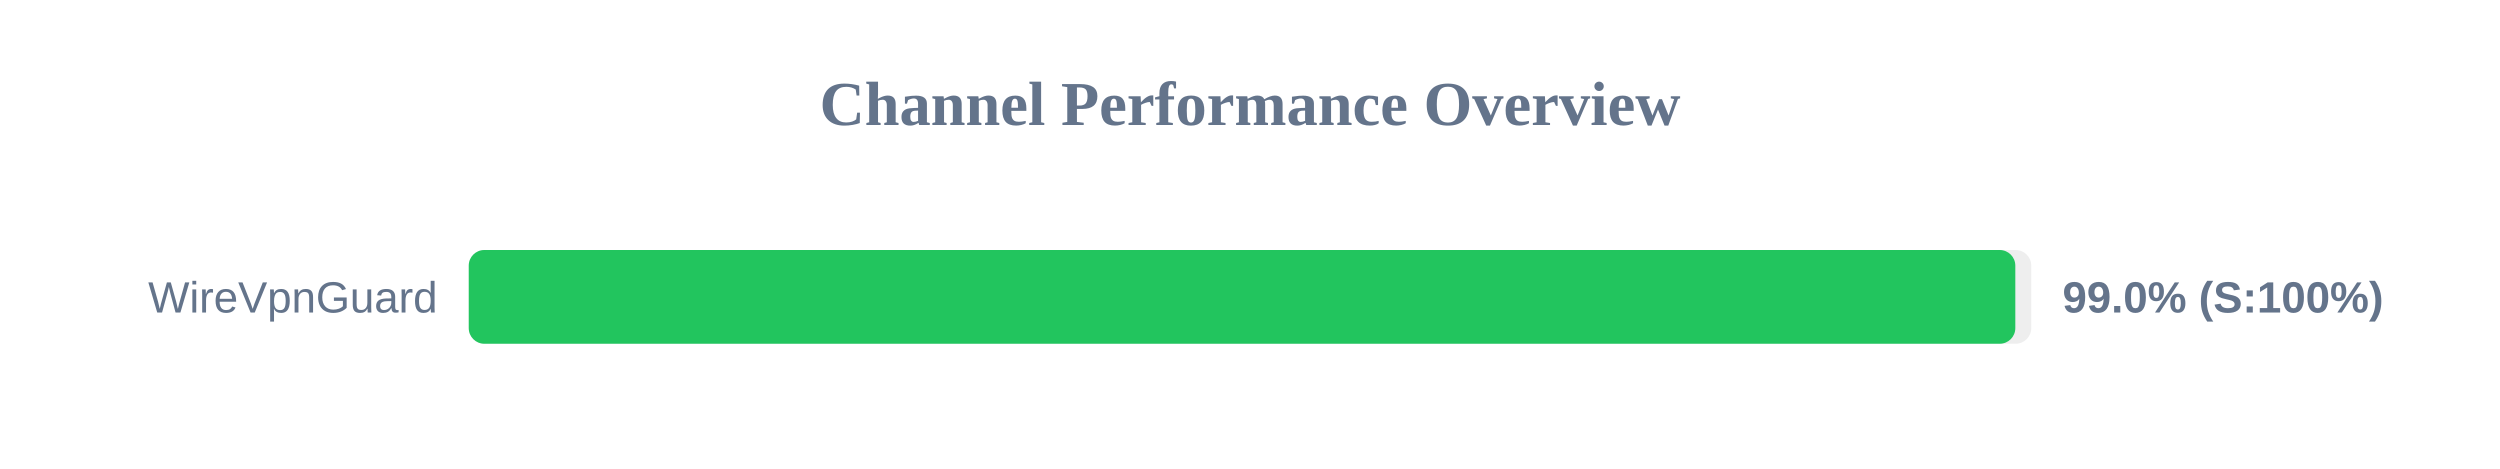
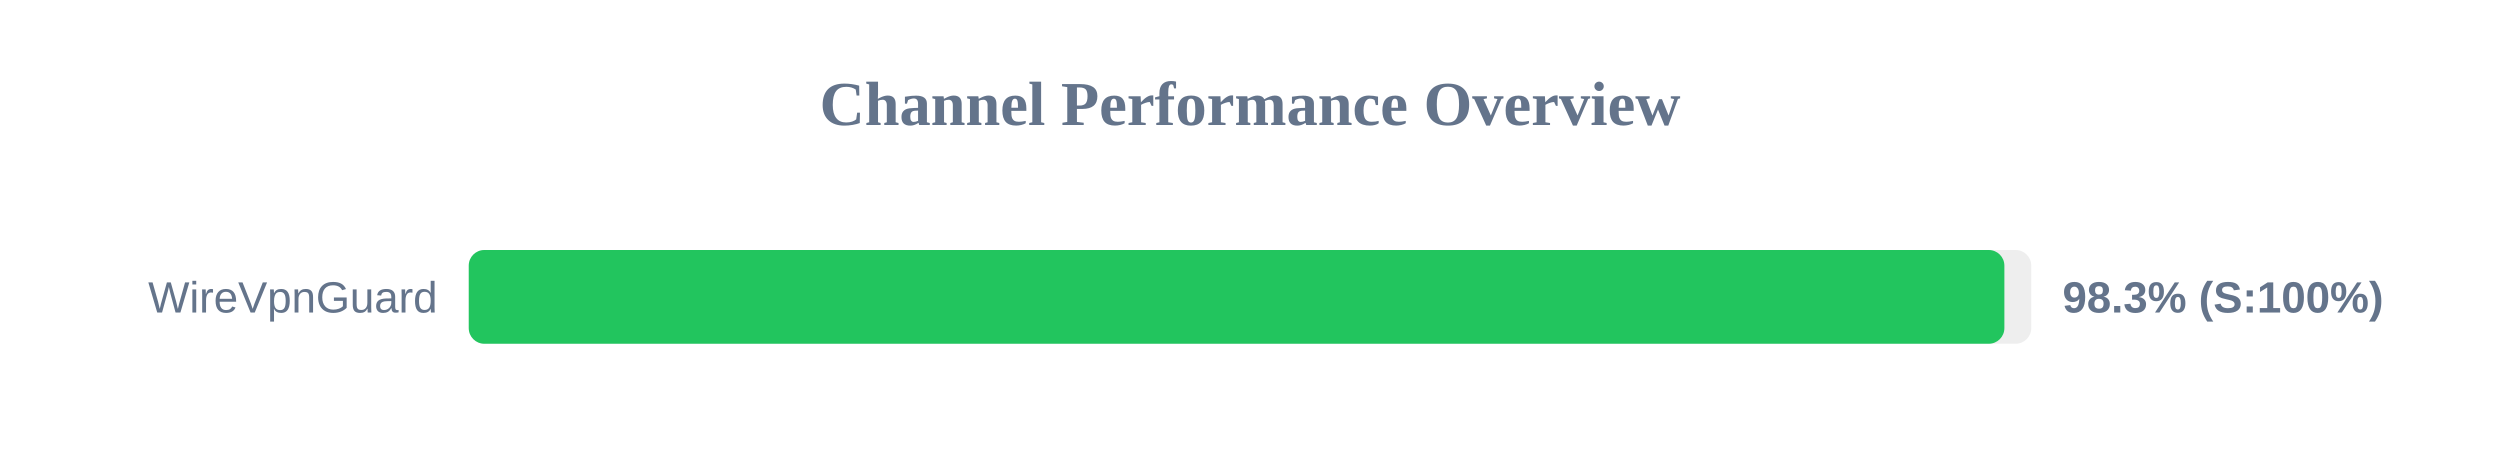
<svg xmlns="http://www.w3.org/2000/svg" width="800" height="150" version="1.1">
  <style>
        .row { font: 14px Arial; fill: #64748b; }
        .score { font: bold 14px Arial; fill: #64748b; }
    </style>
  <text x="400" y="40" text-anchor="middle" font-size="20px" font-weight="bold" fill="#64748b">Channel Performance Overview</text>
  <rect x="150" y="80" width="500" height="30" fill="#eee" rx="5" />
-   <rect x="150" y="80" width="494.9" height="30" fill="#22c55e" rx="5" />
+   <rect x="150" y="80" width="491.4" height="30" fill="#22c55e" rx="5" />
  <text x="140" y="100" text-anchor="end" class="row">WireVpnGuard</text>
-   <text x="660" y="100" text-anchor="start" class="score">99.0% (S:100%)</text>
+   <text x="660" y="100" text-anchor="start" class="score">98.3% (S:100%)</text>
</svg>
